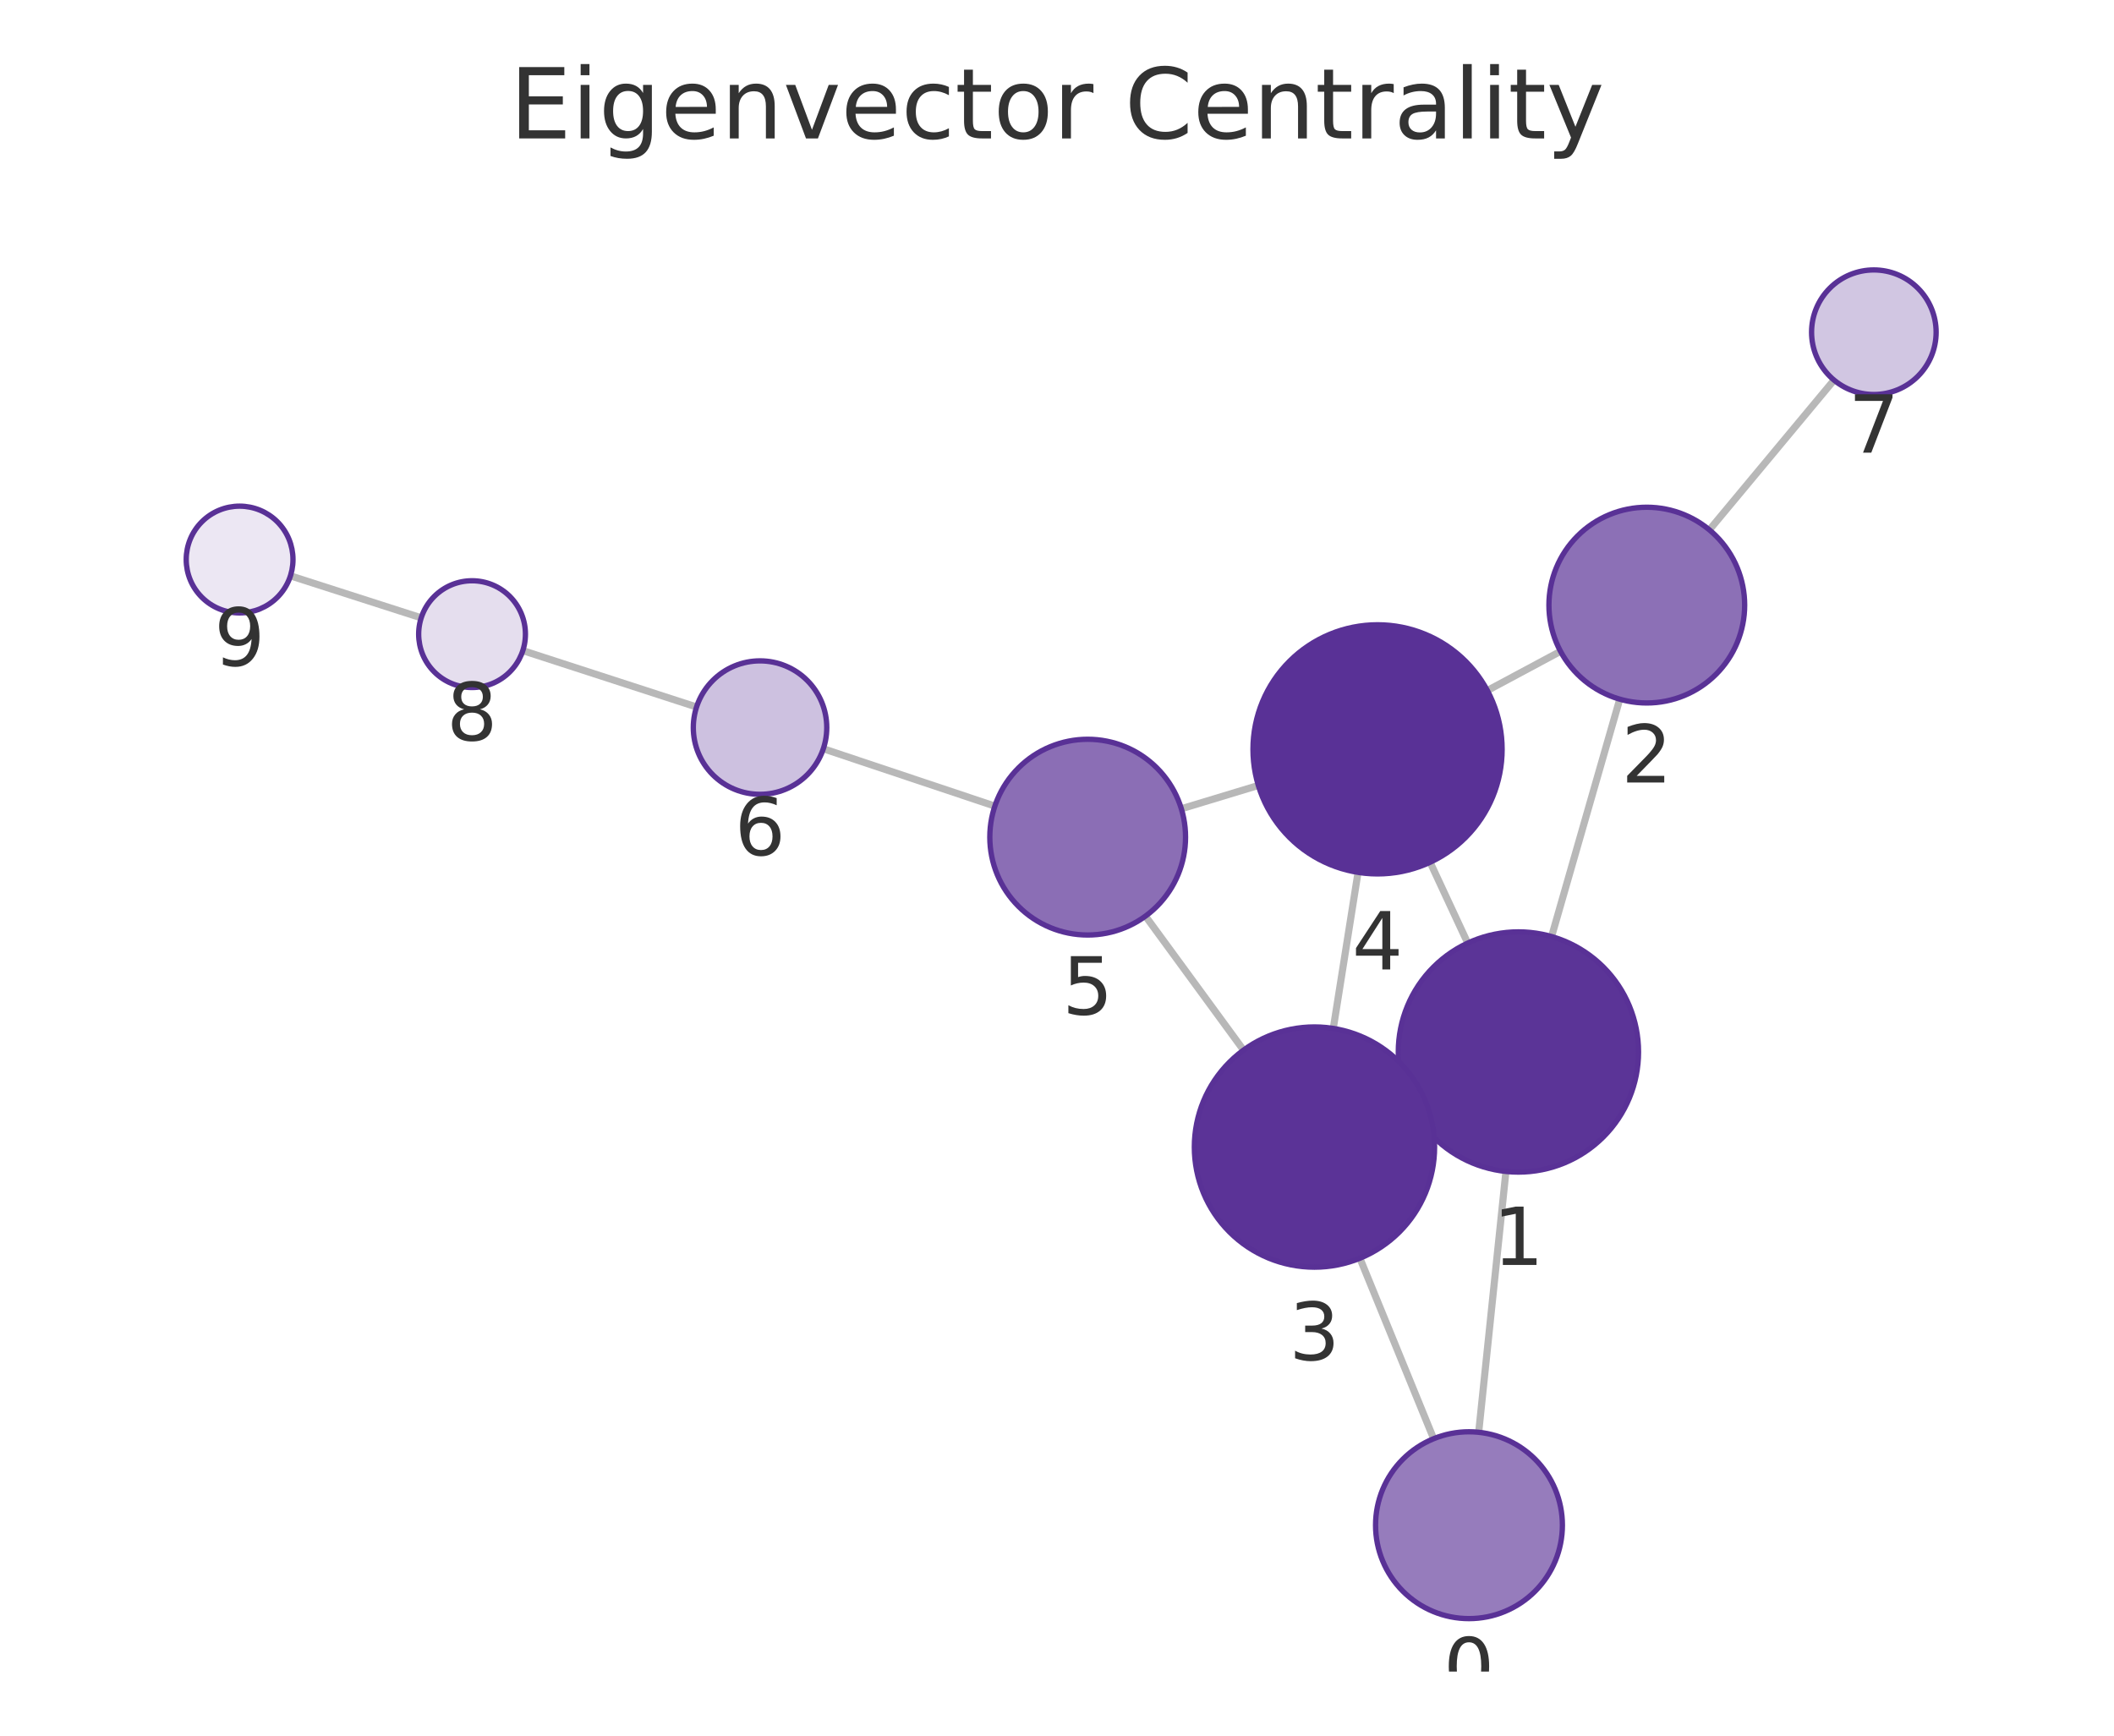
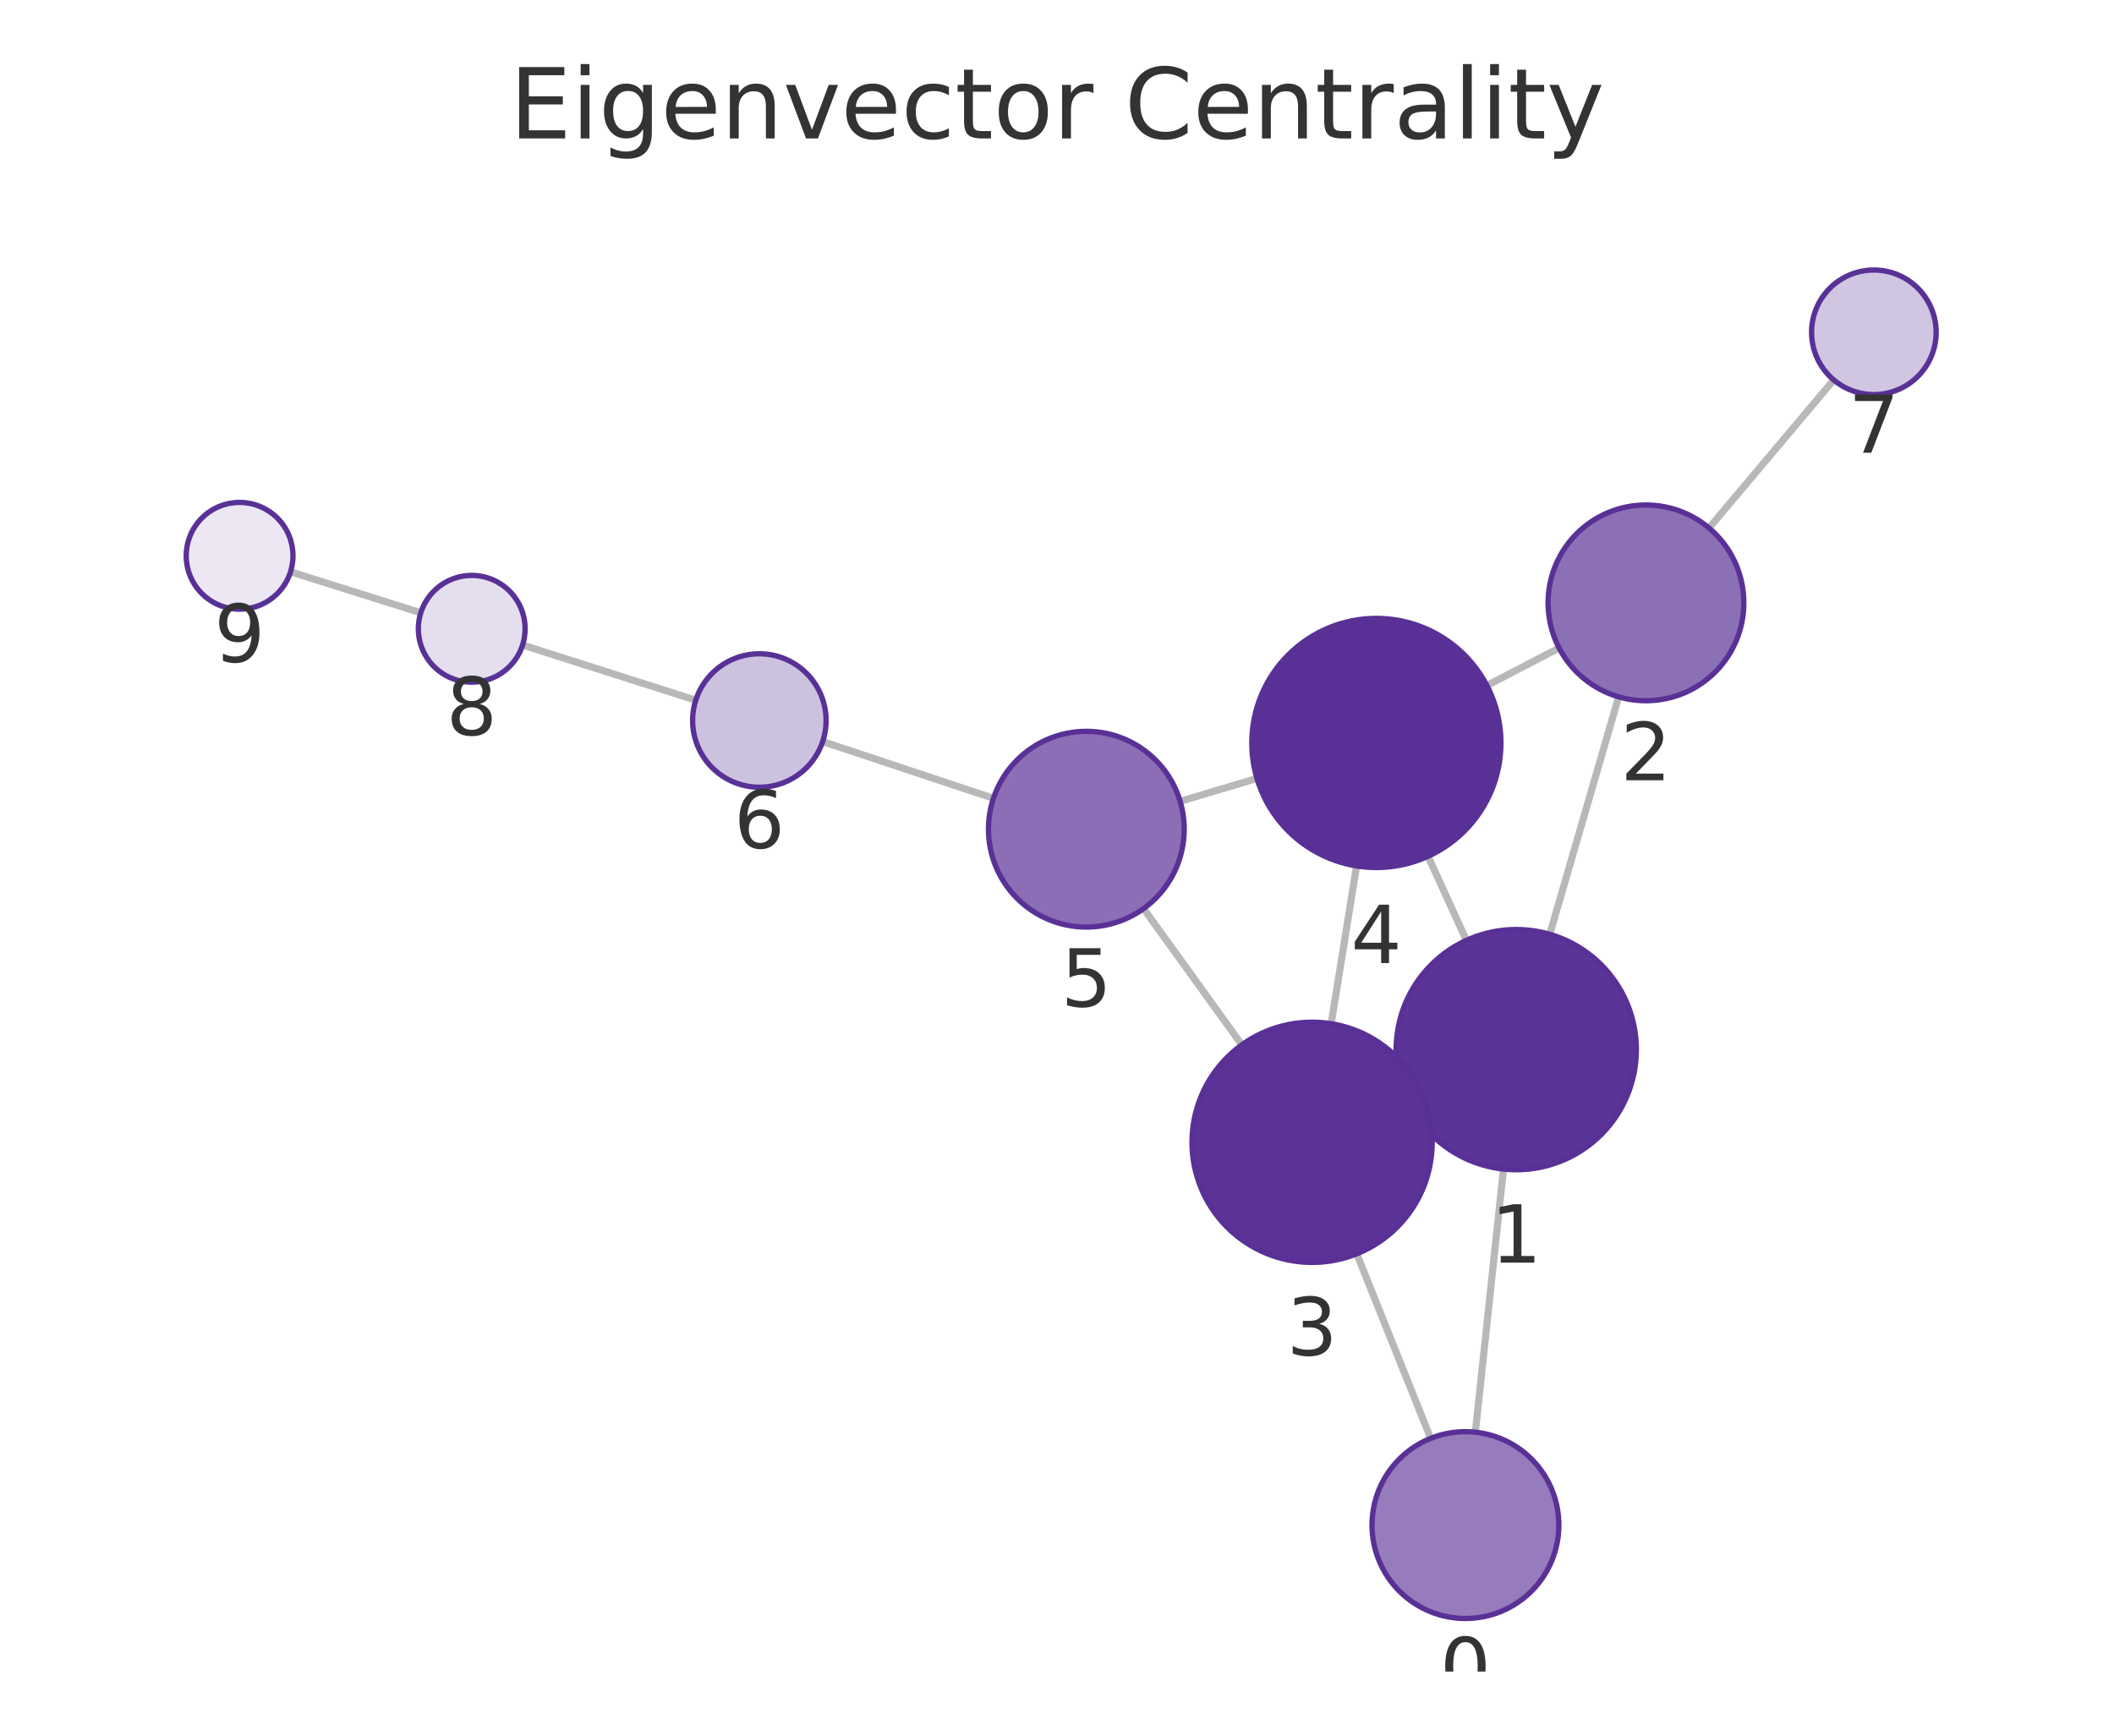
<svg xmlns="http://www.w3.org/2000/svg" xmlns:xlink="http://www.w3.org/1999/xlink" width="237.6pt" height="195.078pt" viewBox="0 0 237.6 195.078" version="1.1">
  <defs>
    <style type="text/css">*{stroke-linejoin: round; stroke-linecap: butt}</style>
  </defs>
  <g id="figure_1">
    <g id="patch_1">
      <path d="M 0 195.078  L 237.6 195.078  L 237.6 0  L 0 0  L 0 195.078  z " style="fill: none" />
    </g>
    <g id="axes_1">
      <g id="patch_2">
        <path d="M 7.2 187.878  L 230.4 187.878  L 230.4 21.558  L 7.2 21.558  L 7.2 187.878  z " style="fill: none" />
      </g>
      <g id="EdgeCollection_1">
-         <path d="M 166.195 160.981  L 169.257 131.664  " clip-path="url(#p0bf6c244f3)" style="fill: #b8b8b8; stroke: #b8b8b8; stroke-width: 0.8" />
-         <path d="M 161.133 161.704  L 152.844 141.42  " clip-path="url(#p0bf6c244f3)" style="fill: #b8b8b8; stroke: #b8b8b8; stroke-width: 0.8" />
-         <path d="M 174.387 105.262  L 182.051 78.583  " clip-path="url(#p0bf6c244f3)" style="fill: #b8b8b8; stroke: #b8b8b8; stroke-width: 0.8" />
-         <path d="M 158.423 123.942  L 159.973 123.219  " clip-path="url(#p0bf6c244f3)" style="fill: #b8b8b8; stroke: #b8b8b8; stroke-width: 0.8" />
-         <path d="M 164.963 105.998  L 160.735 96.914  " clip-path="url(#p0bf6c244f3)" style="fill: #b8b8b8; stroke: #b8b8b8; stroke-width: 0.8" />
-         <path d="M 175.393 73.205  L 167.169 77.611  " clip-path="url(#p0bf6c244f3)" style="fill: #b8b8b8; stroke: #b8b8b8; stroke-width: 0.8" />
-         <path d="M 192.124 59.555  L 206.132 42.72  " clip-path="url(#p0bf6c244f3)" style="fill: #b8b8b8; stroke: #b8b8b8; stroke-width: 0.8" />
-         <path d="M 149.852 115.59  L 152.635 98.049  " clip-path="url(#p0bf6c244f3)" style="fill: #b8b8b8; stroke: #b8b8b8; stroke-width: 0.8" />
-         <path d="M 139.765 118.029  L 128.744 102.967  " clip-path="url(#p0bf6c244f3)" style="fill: #b8b8b8; stroke: #b8b8b8; stroke-width: 0.8" />
-         <path d="M 141.429 88.28  L 132.776 90.901  " clip-path="url(#p0bf6c244f3)" style="fill: #b8b8b8; stroke: #b8b8b8; stroke-width: 0.8" />
-         <path d="M 111.815 90.602  L 92.536 84.156  " clip-path="url(#p0bf6c244f3)" style="fill: #b8b8b8; stroke: #b8b8b8; stroke-width: 0.8" />
-         <path d="M 78.289 79.463  L 58.762 73.126  " clip-path="url(#p0bf6c244f3)" style="fill: #b8b8b8; stroke: #b8b8b8; stroke-width: 0.8" />
-         <path d="M 47.342 69.441  L 32.643 64.722  " clip-path="url(#p0bf6c244f3)" style="fill: #b8b8b8; stroke: #b8b8b8; stroke-width: 0.8" />
+         <path d="M 165.821 160.97  L 168.982 131.397  " clip-path="url(#p1739f954c6)" style="fill: #b8b8b8; stroke: #b8b8b8; stroke-width: 0.8" />
+         <path d="M 160.801 161.664  L 152.492 140.921  " clip-path="url(#p1739f954c6)" style="fill: #b8b8b8; stroke: #b8b8b8; stroke-width: 0.8" />
+         <path d="M 174.18 105.009  L 181.928 78.322  " clip-path="url(#p1739f954c6)" style="fill: #b8b8b8; stroke: #b8b8b8; stroke-width: 0.8" />
+         <path d="M 158.124 123.554  L 159.765 122.809  " clip-path="url(#p1739f954c6)" style="fill: #b8b8b8; stroke: #b8b8b8; stroke-width: 0.8" />
+         <path d="M 164.814 105.69  L 160.505 96.242  " clip-path="url(#p1739f954c6)" style="fill: #b8b8b8; stroke: #b8b8b8; stroke-width: 0.8" />
+         <path d="M 175.235 72.83  L 167.118 77.048  " clip-path="url(#p1739f954c6)" style="fill: #b8b8b8; stroke: #b8b8b8; stroke-width: 0.8" />
+         <path d="M 192.082 59.345  L 206.1 42.701  " clip-path="url(#p1739f954c6)" style="fill: #b8b8b8; stroke: #b8b8b8; stroke-width: 0.8" />
+         <path d="M 149.617 115.06  L 152.471 97.326  " clip-path="url(#p1739f954c6)" style="fill: #b8b8b8; stroke: #b8b8b8; stroke-width: 0.8" />
+         <path d="M 139.576 117.439  L 128.53 102.12  " clip-path="url(#p1739f954c6)" style="fill: #b8b8b8; stroke: #b8b8b8; stroke-width: 0.8" />
+         <path d="M 141.276 87.494  L 132.64 90.062  " clip-path="url(#p1739f954c6)" style="fill: #b8b8b8; stroke: #b8b8b8; stroke-width: 0.8" />
+         <path d="M 111.658 89.727  L 92.463 83.346  " clip-path="url(#p1739f954c6)" style="fill: #b8b8b8; stroke: #b8b8b8; stroke-width: 0.8" />
+         <path d="M 78.2 78.702  L 58.736 72.496  " clip-path="url(#p1739f954c6)" style="fill: #b8b8b8; stroke: #b8b8b8; stroke-width: 0.8" />
+         <path d="M 47.296 68.873  L 32.654 64.269  " clip-path="url(#p1739f954c6)" style="fill: #b8b8b8; stroke: #b8b8b8; stroke-width: 0.8" />
      </g>
      <g id="VertexCollection_1">
-         <path d="M 165.104 181.924  C 167.889 181.924 170.56 180.818 172.529 178.849  C 174.498 176.88 175.604 174.209 175.604 171.424  C 175.604 168.639 174.498 165.968 172.529 163.999  C 170.56 162.03 167.889 160.924 165.104 160.924  C 162.32 160.924 159.649 162.03 157.68 163.999  C 155.711 165.968 154.604 168.639 154.604 171.424  C 154.604 174.209 155.711 176.88 157.68 178.849  C 159.649 180.818 162.32 181.924 165.104 181.924  z " clip-path="url(#p0bf6c244f3)" style="fill: #967cbc; stroke: #593196; stroke-width: 0.6" />
-         <path d="M 170.659 131.737  C 174.239 131.737 177.673 130.315 180.205 127.783  C 182.737 125.252 184.159 121.818 184.159 118.237  C 184.159 114.657 182.737 111.223 180.205 108.691  C 177.673 106.16 174.239 104.737 170.659 104.737  C 167.079 104.737 163.645 106.16 161.113 108.691  C 158.581 111.223 157.159 114.657 157.159 118.237  C 157.159 121.818 158.581 125.252 161.113 127.783  C 163.645 130.315 167.079 131.737 170.659 131.737  z " clip-path="url(#p0bf6c244f3)" style="fill: #5b3497; stroke: #593196; stroke-width: 0.6" />
-         <path d="M 185.089 79.011  C 188.006 79.011 190.804 77.852 192.867 75.789  C 194.93 73.726 196.089 70.928 196.089 68.011  C 196.089 65.094 194.93 62.296 192.867 60.233  C 190.804 58.17 188.006 57.011 185.089 57.011  C 182.172 57.011 179.373 58.17 177.311 60.233  C 175.248 62.296 174.089 65.094 174.089 68.011  C 174.089 70.928 175.248 73.726 177.311 75.789  C 179.373 77.852 182.172 79.011 185.089 79.011  z " clip-path="url(#p0bf6c244f3)" style="fill: #8c70b6; stroke: #593196; stroke-width: 0.6" />
-         <path d="M 147.737 142.423  C 151.317 142.423 154.752 141.001 157.283 138.469  C 159.815 135.938 161.237 132.504 161.237 128.923  C 161.237 125.343 159.815 121.909 157.283 119.377  C 154.752 116.846 151.317 115.423 147.737 115.423  C 144.157 115.423 140.723 116.846 138.191 119.377  C 135.66 121.909 134.237 125.343 134.237 128.923  C 134.237 132.504 135.66 135.938 138.191 138.469  C 140.723 141.001 144.157 142.423 147.737 142.423  z " clip-path="url(#p0bf6c244f3)" style="fill: #5b3397; stroke: #593196; stroke-width: 0.6" />
-         <path d="M 154.828 98.222  C 158.541 98.222 162.102 96.747 164.728 94.121  C 167.353 91.496 168.828 87.935 168.828 84.222  C 168.828 80.509 167.353 76.948 164.728 74.322  C 162.102 71.697 158.541 70.222 154.828 70.222  C 151.115 70.222 147.554 71.697 144.929 74.322  C 142.303 76.948 140.828 80.509 140.828 84.222  C 140.828 87.935 142.303 91.496 144.929 94.121  C 147.554 96.747 151.115 98.222 154.828 98.222  z " clip-path="url(#p0bf6c244f3)" style="fill: #593196; stroke: #593196; stroke-width: 0.6" />
-         <path d="M 122.248 105.09  C 125.165 105.09 127.963 103.931 130.026 101.868  C 132.089 99.805 133.248 97.007 133.248 94.09  C 133.248 91.173 132.089 88.375 130.026 86.312  C 127.963 84.249 125.165 83.09 122.248 83.09  C 119.331 83.09 116.532 84.249 114.47 86.312  C 112.407 88.375 111.248 91.173 111.248 94.09  C 111.248 97.007 112.407 99.805 114.47 101.868  C 116.532 103.931 119.331 105.09 122.248 105.09  z " clip-path="url(#p0bf6c244f3)" style="fill: #8b6eb5; stroke: #593196; stroke-width: 0.6" />
-         <path d="M 85.423 89.278  C 87.412 89.278 89.32 88.488 90.726 87.082  C 92.133 85.675 92.923 83.767 92.923 81.778  C 92.923 79.789 92.133 77.882 90.726 76.475  C 89.32 75.069 87.412 74.278 85.423 74.278  C 83.434 74.278 81.526 75.069 80.12 76.475  C 78.713 77.882 77.923 79.789 77.923 81.778  C 77.923 83.767 78.713 85.675 80.12 87.082  C 81.526 88.488 83.434 89.278 85.423 89.278  z " clip-path="url(#p0bf6c244f3)" style="fill: #cdc1e0; stroke: #593196; stroke-width: 0.6" />
-         <path d="M 210.609 44.339  C 212.466 44.339 214.247 43.601 215.559 42.288  C 216.872 40.976 217.609 39.195 217.609 37.339  C 217.609 35.482 216.872 33.702 215.559 32.389  C 214.247 31.076 212.466 30.339 210.609 30.339  C 208.753 30.339 206.972 31.076 205.66 32.389  C 204.347 33.702 203.609 35.482 203.609 37.339  C 203.609 39.195 204.347 40.976 205.66 42.288  C 206.972 43.601 208.753 44.339 210.609 44.339  z " clip-path="url(#p0bf6c244f3)" style="fill: #d1c6e2; stroke: #593196; stroke-width: 0.6" />
-         <path d="M 53.055 77.274  C 54.646 77.274 56.172 76.642 57.297 75.517  C 58.422 74.392 59.055 72.866 59.055 71.274  C 59.055 69.683 58.422 68.157 57.297 67.032  C 56.172 65.907 54.646 65.274 53.055 65.274  C 51.463 65.274 49.937 65.907 48.812 67.032  C 47.687 68.157 47.055 69.683 47.055 71.274  C 47.055 72.866 47.687 74.392 48.812 75.517  C 49.937 76.642 51.463 77.274 53.055 77.274  z " clip-path="url(#p0bf6c244f3)" style="fill: #e5deee; stroke: #593196; stroke-width: 0.6" />
-         <path d="M 26.93 68.889  C 28.521 68.889 30.048 68.256 31.173 67.131  C 32.298 66.006 32.93 64.48 32.93 62.889  C 32.93 61.297 32.298 59.771 31.173 58.646  C 30.048 57.521 28.521 56.889 26.93 56.889  C 25.339 56.889 23.813 57.521 22.688 58.646  C 21.562 59.771 20.93 61.297 20.93 62.889  C 20.93 64.48 21.562 66.006 22.688 67.131  C 23.813 68.256 25.339 68.889 26.93 68.889  z " clip-path="url(#p0bf6c244f3)" style="fill: #ece7f3; stroke: #593196; stroke-width: 0.6" />
+         <path d="M 164.705 181.911  C 167.49 181.911 170.161 180.804 172.13 178.835  C 174.099 176.866 175.205 174.195 175.205 171.411  C 175.205 168.626 174.099 165.955 172.13 163.986  C 170.161 162.017 167.49 160.911 164.705 160.911  C 161.921 160.911 159.25 162.017 157.281 163.986  C 155.312 165.955 154.205 168.626 154.205 171.411  C 154.205 174.195 155.312 176.866 157.281 178.835  C 159.25 180.804 161.921 181.911 164.705 181.911  z " clip-path="url(#p1739f954c6)" style="fill: #967cbc; stroke: #593196; stroke-width: 0.6" />
+         <path d="M 170.416 131.473  C 173.997 131.473 177.431 130.051 179.962 127.519  C 182.494 124.988 183.916 121.553 183.916 117.973  C 183.916 114.393 182.494 110.959 179.962 108.427  C 177.431 105.896 173.997 104.473 170.416 104.473  C 166.836 104.473 163.402 105.896 160.871 108.427  C 158.339 110.959 156.916 114.393 156.916 117.973  C 156.916 121.553 158.339 124.988 160.871 127.519  C 163.402 130.051 166.836 131.473 170.416 131.473  z " clip-path="url(#p1739f954c6)" style="fill: #5b3497; stroke: #593196; stroke-width: 0.6" />
+         <path d="M 184.995 78.758  C 187.912 78.758 190.711 77.599 192.773 75.536  C 194.836 73.473 195.995 70.675 195.995 67.758  C 195.995 64.841 194.836 62.042 192.773 59.98  C 190.711 57.917 187.912 56.758 184.995 56.758  C 182.078 56.758 179.28 57.917 177.217 59.98  C 175.154 62.042 173.995 64.841 173.995 67.758  C 173.995 70.675 175.154 73.473 177.217 75.536  C 179.28 77.599 182.078 78.758 184.995 78.758  z " clip-path="url(#p1739f954c6)" style="fill: #8c70b6; stroke: #593196; stroke-width: 0.6" />
+         <path d="M 147.472 141.889  C 151.052 141.889 154.486 140.467 157.018 137.935  C 159.549 135.403 160.972 131.969 160.972 128.389  C 160.972 124.809 159.549 121.375 157.018 118.843  C 154.486 116.311 151.052 114.889 147.472 114.889  C 143.892 114.889 140.457 116.311 137.926 118.843  C 135.394 121.375 133.972 124.809 133.972 128.389  C 133.972 131.969 135.394 135.403 137.926 137.935  C 140.457 140.467 143.892 141.889 147.472 141.889  z " clip-path="url(#p1739f954c6)" style="fill: #5b3397; stroke: #593196; stroke-width: 0.6" />
+         <path d="M 154.695 97.504  C 158.408 97.504 161.969 96.029 164.595 93.404  C 167.22 90.778 168.695 87.217 168.695 83.504  C 168.695 79.791 167.22 76.23 164.595 73.605  C 161.969 70.979 158.408 69.504 154.695 69.504  C 150.982 69.504 147.421 70.979 144.796 73.605  C 142.17 76.23 140.695 79.791 140.695 83.504  C 140.695 87.217 142.17 90.778 144.796 93.404  C 147.421 96.029 150.982 97.504 154.695 97.504  z " clip-path="url(#p1739f954c6)" style="fill: #593196; stroke: #593196; stroke-width: 0.6" />
+         <path d="M 122.096 104.197  C 125.014 104.197 127.812 103.038 129.875 100.976  C 131.937 98.913 133.096 96.115 133.096 93.197  C 133.096 90.28 131.937 87.482 129.875 85.419  C 127.812 83.356 125.014 82.197 122.096 82.197  C 119.179 82.197 116.381 83.356 114.318 85.419  C 112.255 87.482 111.096 90.28 111.096 93.197  C 111.096 96.115 112.255 98.913 114.318 100.976  C 116.381 103.038 119.179 104.197 122.096 104.197  z " clip-path="url(#p1739f954c6)" style="fill: #8b6eb5; stroke: #593196; stroke-width: 0.6" />
+         <path d="M 85.346 88.48  C 87.335 88.48 89.243 87.69 90.649 86.283  C 92.056 84.877 92.846 82.969 92.846 80.98  C 92.846 78.991 92.056 77.083 90.649 75.677  C 89.243 74.27 87.335 73.48 85.346 73.48  C 83.357 73.48 81.449 74.27 80.043 75.677  C 78.636 77.083 77.846 78.991 77.846 80.98  C 77.846 82.969 78.636 84.877 80.043 86.283  C 81.449 87.69 83.357 88.48 85.346 88.48  z " clip-path="url(#p1739f954c6)" style="fill: #cdc1e0; stroke: #593196; stroke-width: 0.6" />
+         <path d="M 210.61 44.348  C 212.466 44.348 214.247 43.61 215.559 42.297  C 216.872 40.985 217.61 39.204 217.61 37.348  C 217.61 35.491 216.872 33.711 215.559 32.398  C 214.247 31.085 212.466 30.348 210.61 30.348  C 208.753 30.348 206.973 31.085 205.66 32.398  C 204.347 33.711 203.61 35.491 203.61 37.348  C 203.61 39.204 204.347 40.985 205.66 42.297  C 206.973 43.61 208.753 44.348 210.61 44.348  z " clip-path="url(#p1739f954c6)" style="fill: #d1c6e2; stroke: #593196; stroke-width: 0.6" />
+         <path d="M 53.019 76.673  C 54.611 76.673 56.137 76.041 57.262 74.916  C 58.387 73.791 59.019 72.265 59.019 70.673  C 59.019 69.082 58.387 67.556 57.262 66.431  C 56.137 65.306 54.611 64.673 53.019 64.673  C 51.428 64.673 49.902 65.306 48.777 66.431  C 47.652 67.556 47.019 69.082 47.019 70.673  C 47.019 72.265 47.652 73.791 48.777 74.916  C 49.902 76.041 51.428 76.673 53.019 76.673  z " clip-path="url(#p1739f954c6)" style="fill: #e5deee; stroke: #593196; stroke-width: 0.6" />
+         <path d="M 26.93 68.469  C 28.521 68.469 30.048 67.837 31.173 66.712  C 32.298 65.586 32.93 64.06 32.93 62.469  C 32.93 60.878 32.298 59.351 31.173 58.226  C 30.048 57.101 28.521 56.469 26.93 56.469  C 25.339 56.469 23.813 57.101 22.687 58.226  C 21.562 59.351 20.93 60.878 20.93 62.469  C 20.93 64.06 21.562 65.586 22.687 66.712  C 23.813 67.837 25.339 68.469 26.93 68.469  z " clip-path="url(#p1739f954c6)" style="fill: #ece7f3; stroke: #593196; stroke-width: 0.6" />
      </g>
      <g id="text_1">
-         <g clip-path="url(#p0bf6c244f3)">
-           <g style="fill: #333333" transform="translate(162.2413 190.5619) scale(0.09 -0.09)">
+         <g clip-path="url(#p1739f954c6)">
+           <g style="fill: #333333" transform="translate(161.8421 190.5486) scale(0.09 -0.09)">
            <defs>
              <path id="DejaVuSans-13" d="M 2034 4250  Q 1547 4250 1301 3770  Q 1056 3291 1056 2328  Q 1056 1369 1301 889  Q 1547 409 2034 409  Q 2525 409 2770 889  Q 3016 1369 3016 2328  Q 3016 3291 2770 3770  Q 2525 4250 2034 4250  z M 2034 4750  Q 2819 4750 3233 4129  Q 3647 3509 3647 2328  Q 3647 1150 3233 529  Q 2819 -91 2034 -91  Q 1250 -91 836 529  Q 422 1150 422 2328  Q 422 3509 836 4129  Q 1250 4750 2034 4750  z " transform="scale(0.015625)" />
            </defs>
            <use xlink:href="#DejaVuSans-13" />
          </g>
        </g>
      </g>
      <g id="text_2">
-         <g clip-path="url(#p0bf6c244f3)">
-           <g style="fill: #333333" transform="translate(167.7959 142.1752) scale(0.09 -0.09)">
+         <g clip-path="url(#p1739f954c6)">
+           <g style="fill: #333333" transform="translate(167.5534 141.9111) scale(0.09 -0.09)">
            <defs>
              <path id="DejaVuSans-14" d="M 794 531  L 1825 531  L 1825 4091  L 703 3866  L 703 4441  L 1819 4666  L 2450 4666  L 2450 531  L 3481 531  L 3481 0  L 794 0  L 794 531  z " transform="scale(0.015625)" />
            </defs>
            <use xlink:href="#DejaVuSans-14" />
          </g>
        </g>
      </g>
      <g id="text_3">
-         <g clip-path="url(#p0bf6c244f3)">
-           <g style="fill: #333333" transform="translate(182.2257 87.94892) scale(0.09 -0.09)">
+         <g clip-path="url(#p1739f954c6)">
+           <g style="fill: #333333" transform="translate(182.1321 87.69567) scale(0.09 -0.09)">
            <defs>
              <path id="DejaVuSans-15" d="M 1228 531  L 3431 531  L 3431 0  L 469 0  L 469 531  Q 828 903 1448 1529  Q 2069 2156 2228 2338  Q 2531 2678 2651 2914  Q 2772 3150 2772 3378  Q 2772 3750 2511 3984  Q 2250 4219 1831 4219  Q 1534 4219 1204 4116  Q 875 4013 500 3803  L 500 4441  Q 881 4594 1212 4672  Q 1544 4750 1819 4750  Q 2544 4750 2975 4387  Q 3406 4025 3406 3419  Q 3406 3131 3298 2873  Q 3191 2616 2906 2266  Q 2828 2175 2409 1742  Q 1991 1309 1228 531  z " transform="scale(0.015625)" />
            </defs>
            <use xlink:href="#DejaVuSans-15" />
          </g>
        </g>
      </g>
      <g id="text_4">
-         <g clip-path="url(#p0bf6c244f3)">
-           <g style="fill: #333333" transform="translate(144.8741 152.8612) scale(0.09 -0.09)">
+         <g clip-path="url(#p1739f954c6)">
+           <g style="fill: #333333" transform="translate(144.6087 152.3269) scale(0.09 -0.09)">
            <defs>
              <path id="DejaVuSans-16" d="M 2597 2516  Q 3050 2419 3304 2112  Q 3559 1806 3559 1356  Q 3559 666 3084 287  Q 2609 -91 1734 -91  Q 1441 -91 1130 -33  Q 819 25 488 141  L 488 750  Q 750 597 1062 519  Q 1375 441 1716 441  Q 2309 441 2620 675  Q 2931 909 2931 1356  Q 2931 1769 2642 2001  Q 2353 2234 1838 2234  L 1294 2234  L 1294 2753  L 1863 2753  Q 2328 2753 2575 2939  Q 2822 3125 2822 3475  Q 2822 3834 2567 4026  Q 2313 4219 1838 4219  Q 1578 4219 1281 4162  Q 984 4106 628 3988  L 628 4550  Q 988 4650 1302 4700  Q 1616 4750 1894 4750  Q 2613 4750 3031 4423  Q 3450 4097 3450 3541  Q 3450 3153 3228 2886  Q 3006 2619 2597 2516  z " transform="scale(0.015625)" />
            </defs>
            <use xlink:href="#DejaVuSans-16" />
          </g>
        </g>
      </g>
      <g id="text_5">
-         <g clip-path="url(#p0bf6c244f3)">
-           <g style="fill: #333333" transform="translate(151.965 108.9596) scale(0.09 -0.09)">
+         <g clip-path="url(#p1739f954c6)">
+           <g style="fill: #333333" transform="translate(151.8322 108.2422) scale(0.09 -0.09)">
            <defs>
              <path id="DejaVuSans-17" d="M 2419 4116  L 825 1625  L 2419 1625  L 2419 4116  z M 2253 4666  L 3047 4666  L 3047 1625  L 3713 1625  L 3713 1100  L 3047 1100  L 3047 0  L 2419 0  L 2419 1100  L 313 1100  L 313 1709  L 2253 4666  z " transform="scale(0.015625)" />
            </defs>
            <use xlink:href="#DejaVuSans-17" />
          </g>
        </g>
      </g>
      <g id="text_6">
-         <g clip-path="url(#p0bf6c244f3)">
-           <g style="fill: #333333" transform="translate(119.3847 114.0278) scale(0.09 -0.09)">
+         <g clip-path="url(#p1739f954c6)">
+           <g style="fill: #333333" transform="translate(119.2332 113.1352) scale(0.09 -0.09)">
            <defs>
              <path id="DejaVuSans-18" d="M 691 4666  L 3169 4666  L 3169 4134  L 1269 4134  L 1269 2991  Q 1406 3038 1543 3061  Q 1681 3084 1819 3084  Q 2600 3084 3056 2656  Q 3513 2228 3513 1497  Q 3513 744 3044 326  Q 2575 -91 1722 -91  Q 1428 -91 1123 -41  Q 819 9 494 109  L 494 744  Q 775 591 1075 516  Q 1375 441 1709 441  Q 2250 441 2565 725  Q 2881 1009 2881 1497  Q 2881 1984 2565 2268  Q 2250 2553 1709 2553  Q 1456 2553 1204 2497  Q 953 2441 691 2322  L 691 4666  z " transform="scale(0.015625)" />
            </defs>
            <use xlink:href="#DejaVuSans-18" />
          </g>
        </g>
      </g>
      <g id="text_7">
-         <g clip-path="url(#p0bf6c244f3)">
-           <g style="fill: #333333" transform="translate(82.56001 96.1163) scale(0.09 -0.09)">
+         <g clip-path="url(#p1739f954c6)">
+           <g style="fill: #333333" transform="translate(82.48295 95.31782) scale(0.09 -0.09)">
            <defs>
              <path id="DejaVuSans-19" d="M 2113 2584  Q 1688 2584 1439 2293  Q 1191 2003 1191 1497  Q 1191 994 1439 701  Q 1688 409 2113 409  Q 2538 409 2786 701  Q 3034 994 3034 1497  Q 3034 2003 2786 2293  Q 2538 2584 2113 2584  z M 3366 4563  L 3366 3988  Q 3128 4100 2886 4159  Q 2644 4219 2406 4219  Q 1781 4219 1451 3797  Q 1122 3375 1075 2522  Q 1259 2794 1537 2939  Q 1816 3084 2150 3084  Q 2853 3084 3261 2657  Q 3669 2231 3669 1497  Q 3669 778 3244 343  Q 2819 -91 2113 -91  Q 1303 -91 875 529  Q 447 1150 447 2328  Q 447 3434 972 4092  Q 1497 4750 2381 4750  Q 2619 4750 2861 4703  Q 3103 4656 3366 4563  z " transform="scale(0.015625)" />
            </defs>
            <use xlink:href="#DejaVuSans-19" />
          </g>
        </g>
      </g>
      <g id="text_8">
-         <g clip-path="url(#p0bf6c244f3)">
-           <g style="fill: #333333" transform="translate(207.7463 50.87662) scale(0.09 -0.09)">
+         <g clip-path="url(#p1739f954c6)">
+           <g style="fill: #333333" transform="translate(207.7466 50.88547) scale(0.09 -0.09)">
            <defs>
              <path id="DejaVuSans-1a" d="M 525 4666  L 3525 4666  L 3525 4397  L 1831 0  L 1172 0  L 2766 4134  L 525 4134  L 525 4666  z " transform="scale(0.015625)" />
            </defs>
            <use xlink:href="#DejaVuSans-1a" />
          </g>
        </g>
      </g>
      <g id="text_9">
-         <g clip-path="url(#p0bf6c244f3)">
-           <g style="fill: #333333" transform="translate(50.19141 83.21228) scale(0.09 -0.09)">
+         <g clip-path="url(#p1739f954c6)">
+           <g style="fill: #333333" transform="translate(50.15619 82.61135) scale(0.09 -0.09)">
            <defs>
              <path id="DejaVuSans-1b" d="M 2034 2216  Q 1584 2216 1326 1975  Q 1069 1734 1069 1313  Q 1069 891 1326 650  Q 1584 409 2034 409  Q 2484 409 2743 651  Q 3003 894 3003 1313  Q 3003 1734 2745 1975  Q 2488 2216 2034 2216  z M 1403 2484  Q 997 2584 770 2862  Q 544 3141 544 3541  Q 544 4100 942 4425  Q 1341 4750 2034 4750  Q 2731 4750 3128 4425  Q 3525 4100 3525 3541  Q 3525 3141 3298 2862  Q 3072 2584 2669 2484  Q 3125 2378 3379 2068  Q 3634 1759 3634 1313  Q 3634 634 3220 271  Q 2806 -91 2034 -91  Q 1263 -91 848 271  Q 434 634 434 1313  Q 434 1759 690 2068  Q 947 2378 1403 2484  z M 1172 3481  Q 1172 3119 1398 2916  Q 1625 2713 2034 2713  Q 2441 2713 2670 2916  Q 2900 3119 2900 3481  Q 2900 3844 2670 4047  Q 2441 4250 2034 4250  Q 1625 4250 1398 4047  Q 1172 3844 1172 3481  z " transform="scale(0.015625)" />
            </defs>
            <use xlink:href="#DejaVuSans-1b" />
          </g>
        </g>
      </g>
      <g id="text_10">
-         <g clip-path="url(#p0bf6c244f3)">
-           <g style="fill: #333333" transform="translate(24.06715 74.82658) scale(0.09 -0.09)">
+         <g clip-path="url(#p1739f954c6)">
+           <g style="fill: #333333" transform="translate(24.06693 74.40678) scale(0.09 -0.09)">
            <defs>
              <path id="DejaVuSans-1c" d="M 703 97  L 703 672  Q 941 559 1184 500  Q 1428 441 1663 441  Q 2288 441 2617 861  Q 2947 1281 2994 2138  Q 2813 1869 2534 1725  Q 2256 1581 1919 1581  Q 1219 1581 811 2004  Q 403 2428 403 3163  Q 403 3881 828 4315  Q 1253 4750 1959 4750  Q 2769 4750 3195 4129  Q 3622 3509 3622 2328  Q 3622 1225 3098 567  Q 2575 -91 1691 -91  Q 1453 -91 1209 -44  Q 966 3 703 97  z M 1959 2075  Q 2384 2075 2632 2365  Q 2881 2656 2881 3163  Q 2881 3666 2632 3958  Q 2384 4250 1959 4250  Q 1534 4250 1286 3958  Q 1038 3666 1038 3163  Q 1038 2656 1286 2365  Q 1534 2075 1959 2075  z " transform="scale(0.015625)" />
            </defs>
            <use xlink:href="#DejaVuSans-1c" />
          </g>
        </g>
      </g>
      <g id="matplotlib.axis_1" />
      <g id="matplotlib.axis_2" />
      <g id="text_11">
        <g style="fill: #333333" transform="translate(57.27562 15.55828) scale(0.11 -0.11)">
          <defs>
            <path id="DejaVuSans-28" d="M 628 4666  L 3578 4666  L 3578 4134  L 1259 4134  L 1259 2753  L 3481 2753  L 3481 2222  L 1259 2222  L 1259 531  L 3634 531  L 3634 0  L 628 0  L 628 4666  z " transform="scale(0.015625)" />
            <path id="DejaVuSans-4c" d="M 603 3500  L 1178 3500  L 1178 0  L 603 0  L 603 3500  z M 603 4863  L 1178 4863  L 1178 4134  L 603 4134  L 603 4863  z " transform="scale(0.015625)" />
            <path id="DejaVuSans-4a" d="M 2906 1791  Q 2906 2416 2648 2759  Q 2391 3103 1925 3103  Q 1463 3103 1205 2759  Q 947 2416 947 1791  Q 947 1169 1205 825  Q 1463 481 1925 481  Q 2391 481 2648 825  Q 2906 1169 2906 1791  z M 3481 434  Q 3481 -459 3084 -895  Q 2688 -1331 1869 -1331  Q 1566 -1331 1297 -1286  Q 1028 -1241 775 -1147  L 775 -588  Q 1028 -725 1275 -790  Q 1522 -856 1778 -856  Q 2344 -856 2625 -561  Q 2906 -266 2906 331  L 2906 616  Q 2728 306 2450 153  Q 2172 0 1784 0  Q 1141 0 747 490  Q 353 981 353 1791  Q 353 2603 747 3093  Q 1141 3584 1784 3584  Q 2172 3584 2450 3431  Q 2728 3278 2906 2969  L 2906 3500  L 3481 3500  L 3481 434  z " transform="scale(0.015625)" />
            <path id="DejaVuSans-48" d="M 3597 1894  L 3597 1613  L 953 1613  Q 991 1019 1311 708  Q 1631 397 2203 397  Q 2534 397 2845 478  Q 3156 559 3463 722  L 3463 178  Q 3153 47 2828 -22  Q 2503 -91 2169 -91  Q 1331 -91 842 396  Q 353 884 353 1716  Q 353 2575 817 3079  Q 1281 3584 2069 3584  Q 2775 3584 3186 3129  Q 3597 2675 3597 1894  z M 3022 2063  Q 3016 2534 2758 2815  Q 2500 3097 2075 3097  Q 1594 3097 1305 2825  Q 1016 2553 972 2059  L 3022 2063  z " transform="scale(0.015625)" />
            <path id="DejaVuSans-51" d="M 3513 2113  L 3513 0  L 2938 0  L 2938 2094  Q 2938 2591 2744 2837  Q 2550 3084 2163 3084  Q 1697 3084 1428 2787  Q 1159 2491 1159 1978  L 1159 0  L 581 0  L 581 3500  L 1159 3500  L 1159 2956  Q 1366 3272 1645 3428  Q 1925 3584 2291 3584  Q 2894 3584 3203 3211  Q 3513 2838 3513 2113  z " transform="scale(0.015625)" />
            <path id="DejaVuSans-59" d="M 191 3500  L 800 3500  L 1894 563  L 2988 3500  L 3597 3500  L 2284 0  L 1503 0  L 191 3500  z " transform="scale(0.015625)" />
            <path id="DejaVuSans-46" d="M 3122 3366  L 3122 2828  Q 2878 2963 2633 3030  Q 2388 3097 2138 3097  Q 1578 3097 1268 2742  Q 959 2388 959 1747  Q 959 1106 1268 751  Q 1578 397 2138 397  Q 2388 397 2633 464  Q 2878 531 3122 666  L 3122 134  Q 2881 22 2623 -34  Q 2366 -91 2075 -91  Q 1284 -91 818 406  Q 353 903 353 1747  Q 353 2603 823 3093  Q 1294 3584 2113 3584  Q 2378 3584 2631 3529  Q 2884 3475 3122 3366  z " transform="scale(0.015625)" />
            <path id="DejaVuSans-57" d="M 1172 4494  L 1172 3500  L 2356 3500  L 2356 3053  L 1172 3053  L 1172 1153  Q 1172 725 1289 603  Q 1406 481 1766 481  L 2356 481  L 2356 0  L 1766 0  Q 1100 0 847 248  Q 594 497 594 1153  L 594 3053  L 172 3053  L 172 3500  L 594 3500  L 594 4494  L 1172 4494  z " transform="scale(0.015625)" />
            <path id="DejaVuSans-52" d="M 1959 3097  Q 1497 3097 1228 2736  Q 959 2375 959 1747  Q 959 1119 1226 758  Q 1494 397 1959 397  Q 2419 397 2687 759  Q 2956 1122 2956 1747  Q 2956 2369 2687 2733  Q 2419 3097 1959 3097  z M 1959 3584  Q 2709 3584 3137 3096  Q 3566 2609 3566 1747  Q 3566 888 3137 398  Q 2709 -91 1959 -91  Q 1206 -91 779 398  Q 353 888 353 1747  Q 353 2609 779 3096  Q 1206 3584 1959 3584  z " transform="scale(0.015625)" />
            <path id="DejaVuSans-55" d="M 2631 2963  Q 2534 3019 2420 3045  Q 2306 3072 2169 3072  Q 1681 3072 1420 2755  Q 1159 2438 1159 1844  L 1159 0  L 581 0  L 581 3500  L 1159 3500  L 1159 2956  Q 1341 3275 1631 3429  Q 1922 3584 2338 3584  Q 2397 3584 2469 3576  Q 2541 3569 2628 3553  L 2631 2963  z " transform="scale(0.015625)" />
            <path id="DejaVuSans-3" transform="scale(0.015625)" />
            <path id="DejaVuSans-26" d="M 4122 4306  L 4122 3641  Q 3803 3938 3442 4084  Q 3081 4231 2675 4231  Q 1875 4231 1450 3742  Q 1025 3253 1025 2328  Q 1025 1406 1450 917  Q 1875 428 2675 428  Q 3081 428 3442 575  Q 3803 722 4122 1019  L 4122 359  Q 3791 134 3420 21  Q 3050 -91 2638 -91  Q 1578 -91 968 557  Q 359 1206 359 2328  Q 359 3453 968 4101  Q 1578 4750 2638 4750  Q 3056 4750 3426 4639  Q 3797 4528 4122 4306  z " transform="scale(0.015625)" />
            <path id="DejaVuSans-44" d="M 2194 1759  Q 1497 1759 1228 1600  Q 959 1441 959 1056  Q 959 750 1161 570  Q 1363 391 1709 391  Q 2188 391 2477 730  Q 2766 1069 2766 1631  L 2766 1759  L 2194 1759  z M 3341 1997  L 3341 0  L 2766 0  L 2766 531  Q 2569 213 2275 61  Q 1981 -91 1556 -91  Q 1019 -91 701 211  Q 384 513 384 1019  Q 384 1609 779 1909  Q 1175 2209 1959 2209  L 2766 2209  L 2766 2266  Q 2766 2663 2505 2880  Q 2244 3097 1772 3097  Q 1472 3097 1187 3025  Q 903 2953 641 2809  L 641 3341  Q 956 3463 1253 3523  Q 1550 3584 1831 3584  Q 2591 3584 2966 3190  Q 3341 2797 3341 1997  z " transform="scale(0.015625)" />
            <path id="DejaVuSans-4f" d="M 603 4863  L 1178 4863  L 1178 0  L 603 0  L 603 4863  z " transform="scale(0.015625)" />
            <path id="DejaVuSans-5c" d="M 2059 -325  Q 1816 -950 1584 -1140  Q 1353 -1331 966 -1331  L 506 -1331  L 506 -850  L 844 -850  Q 1081 -850 1212 -737  Q 1344 -625 1503 -206  L 1606 56  L 191 3500  L 800 3500  L 1894 763  L 2988 3500  L 3597 3500  L 2059 -325  z " transform="scale(0.015625)" />
          </defs>
          <use xlink:href="#DejaVuSans-28" />
          <use xlink:href="#DejaVuSans-4c" transform="translate(63.1875 0)" />
          <use xlink:href="#DejaVuSans-4a" transform="translate(90.96875 0)" />
          <use xlink:href="#DejaVuSans-48" transform="translate(154.4531 0)" />
          <use xlink:href="#DejaVuSans-51" transform="translate(215.9844 0)" />
          <use xlink:href="#DejaVuSans-59" transform="translate(279.3594 0)" />
          <use xlink:href="#DejaVuSans-48" transform="translate(338.5469 0)" />
          <use xlink:href="#DejaVuSans-46" transform="translate(400.0781 0)" />
          <use xlink:href="#DejaVuSans-57" transform="translate(455.0625 0)" />
          <use xlink:href="#DejaVuSans-52" transform="translate(494.2656 0)" />
          <use xlink:href="#DejaVuSans-55" transform="translate(555.4531 0)" />
          <use xlink:href="#DejaVuSans-3" transform="translate(596.5625 0)" />
          <use xlink:href="#DejaVuSans-26" transform="translate(628.3438 0)" />
          <use xlink:href="#DejaVuSans-48" transform="translate(698.1719 0)" />
          <use xlink:href="#DejaVuSans-51" transform="translate(759.7031 0)" />
          <use xlink:href="#DejaVuSans-57" transform="translate(823.0781 0)" />
          <use xlink:href="#DejaVuSans-55" transform="translate(862.2812 0)" />
          <use xlink:href="#DejaVuSans-44" transform="translate(903.3906 0)" />
          <use xlink:href="#DejaVuSans-4f" transform="translate(964.6719 0)" />
          <use xlink:href="#DejaVuSans-4c" transform="translate(992.4531 0)" />
          <use xlink:href="#DejaVuSans-57" transform="translate(1020.234 0)" />
          <use xlink:href="#DejaVuSans-5c" transform="translate(1059.438 0)" />
        </g>
      </g>
    </g>
  </g>
  <defs>
-     <clipPath id="p0bf6c244f3">
+     <clipPath id="p1739f954c6">
      <rect x="7.2" y="21.558" width="223.2" height="166.32" />
    </clipPath>
  </defs>
</svg>
